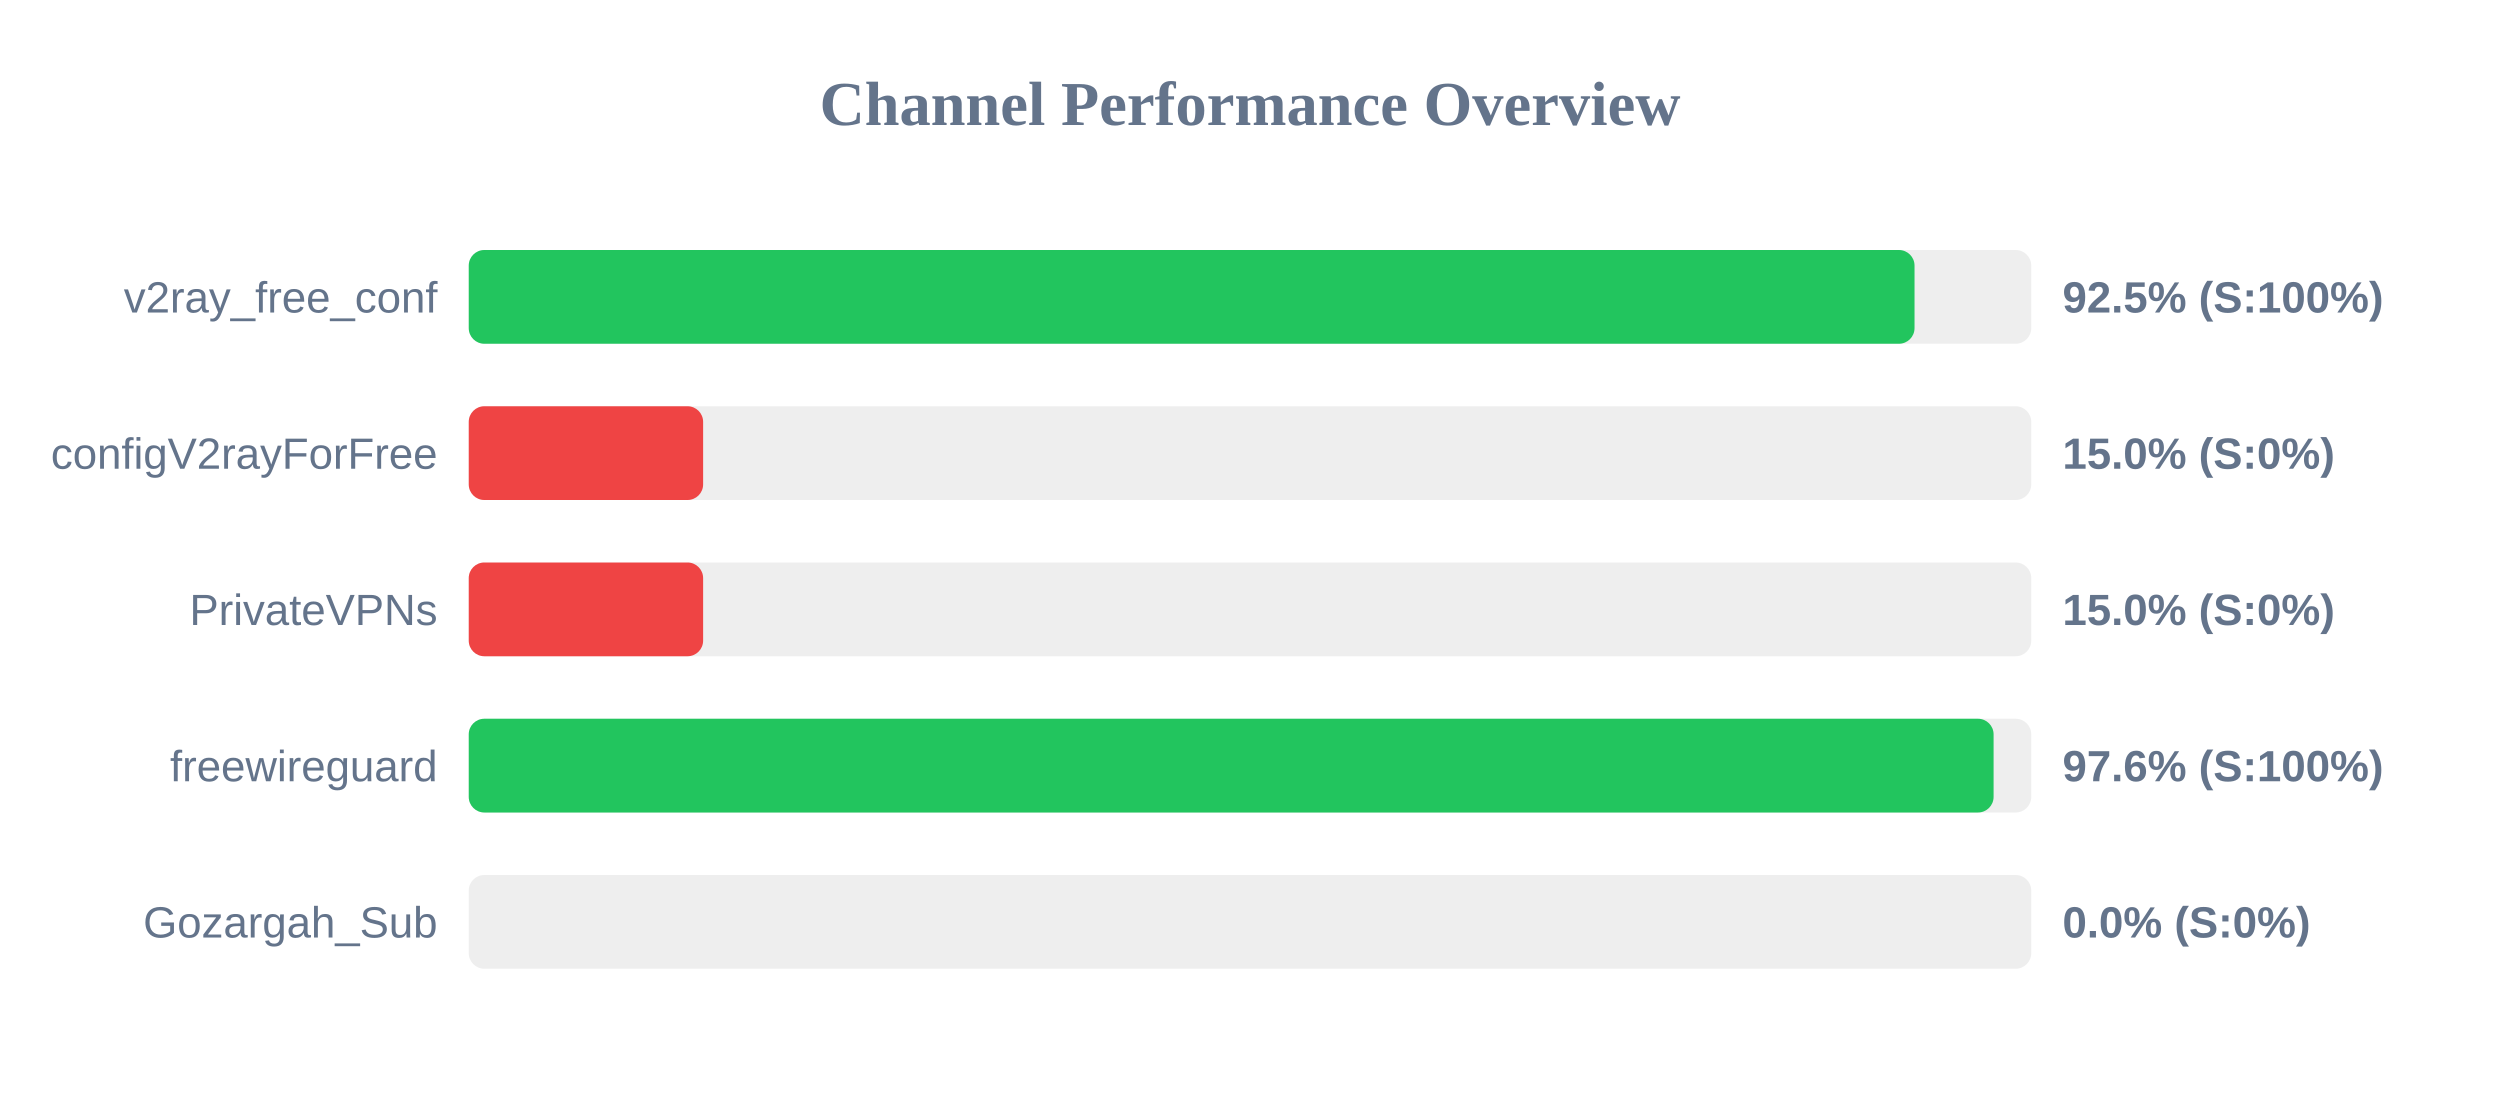
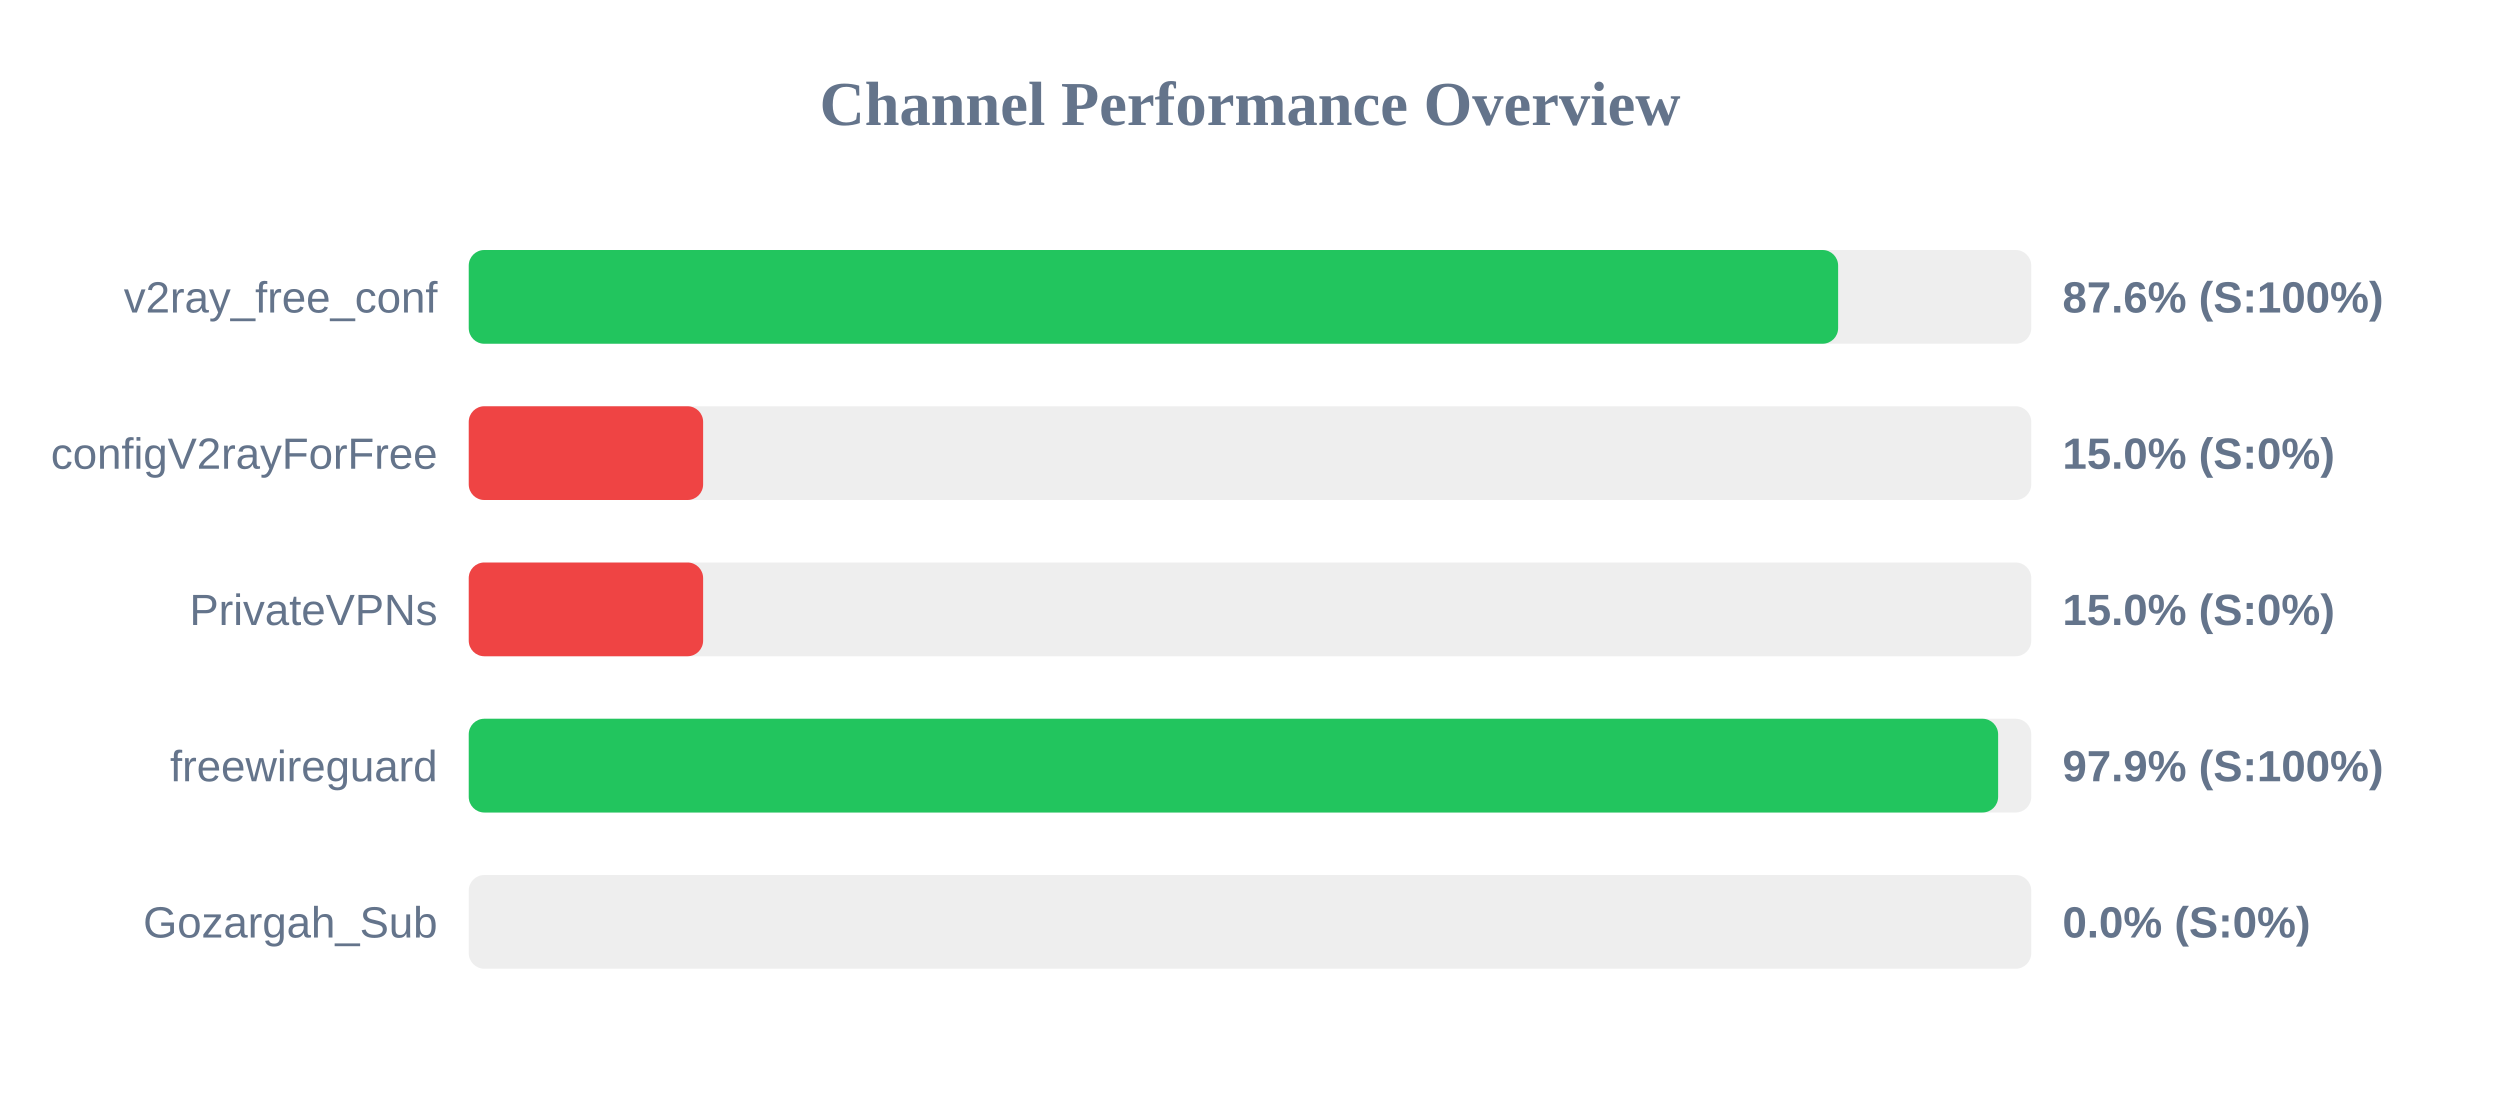
<svg xmlns="http://www.w3.org/2000/svg" width="800" height="350" version="1.1">
  <style>
        .row { font: 14px Arial; fill: #64748b; }
        .score { font: bold 14px Arial; fill: #64748b; }
    </style>
  <text x="400" y="40" text-anchor="middle" font-size="20px" font-weight="bold" fill="#64748b">Channel Performance Overview</text>
  <rect x="150" y="80" width="500" height="30" fill="#eee" rx="5" />
-   <rect x="150" y="80" width="462.65" height="30" fill="#22c55e" rx="5" />
+   <rect x="150" y="80" width="438.2" height="30" fill="#22c55e" rx="5" />
  <text x="140" y="100" text-anchor="end" class="row">v2ray_free_conf</text>
-   <text x="660" y="100" text-anchor="start" class="score">92.5% (S:100%)</text>
+   <text x="660" y="100" text-anchor="start" class="score">87.6% (S:100%)</text>
  <rect x="150" y="130" width="500" height="30" fill="#eee" rx="5" />
  <rect x="150" y="130" width="75.0" height="30" fill="#ef4444" rx="5" />
  <text x="140" y="150" text-anchor="end" class="row">configV2rayForFree</text>
  <text x="660" y="150" text-anchor="start" class="score">15.0% (S:0%)</text>
  <rect x="150" y="180" width="500" height="30" fill="#eee" rx="5" />
  <rect x="150" y="180" width="75.0" height="30" fill="#ef4444" rx="5" />
  <text x="140" y="200" text-anchor="end" class="row">PrivateVPNs</text>
  <text x="660" y="200" text-anchor="start" class="score">15.0% (S:0%)</text>
  <rect x="150" y="230" width="500" height="30" fill="#eee" rx="5" />
-   <rect x="150" y="230" width="487.95" height="30" fill="#22c55e" rx="5" />
+   <rect x="150" y="230" width="489.4" height="30" fill="#22c55e" rx="5" />
  <text x="140" y="250" text-anchor="end" class="row">freewireguard</text>
-   <text x="660" y="250" text-anchor="start" class="score">97.6% (S:100%)</text>
+   <text x="660" y="250" text-anchor="start" class="score">97.9% (S:100%)</text>
  <rect x="150" y="280" width="500" height="30" fill="#eee" rx="5" />
  <rect x="150" y="280" width="0.0" height="30" fill="#ef4444" rx="5" />
  <text x="140" y="300" text-anchor="end" class="row">Gozargah_Sub</text>
  <text x="660" y="300" text-anchor="start" class="score">0.0% (S:0%)</text>
</svg>
